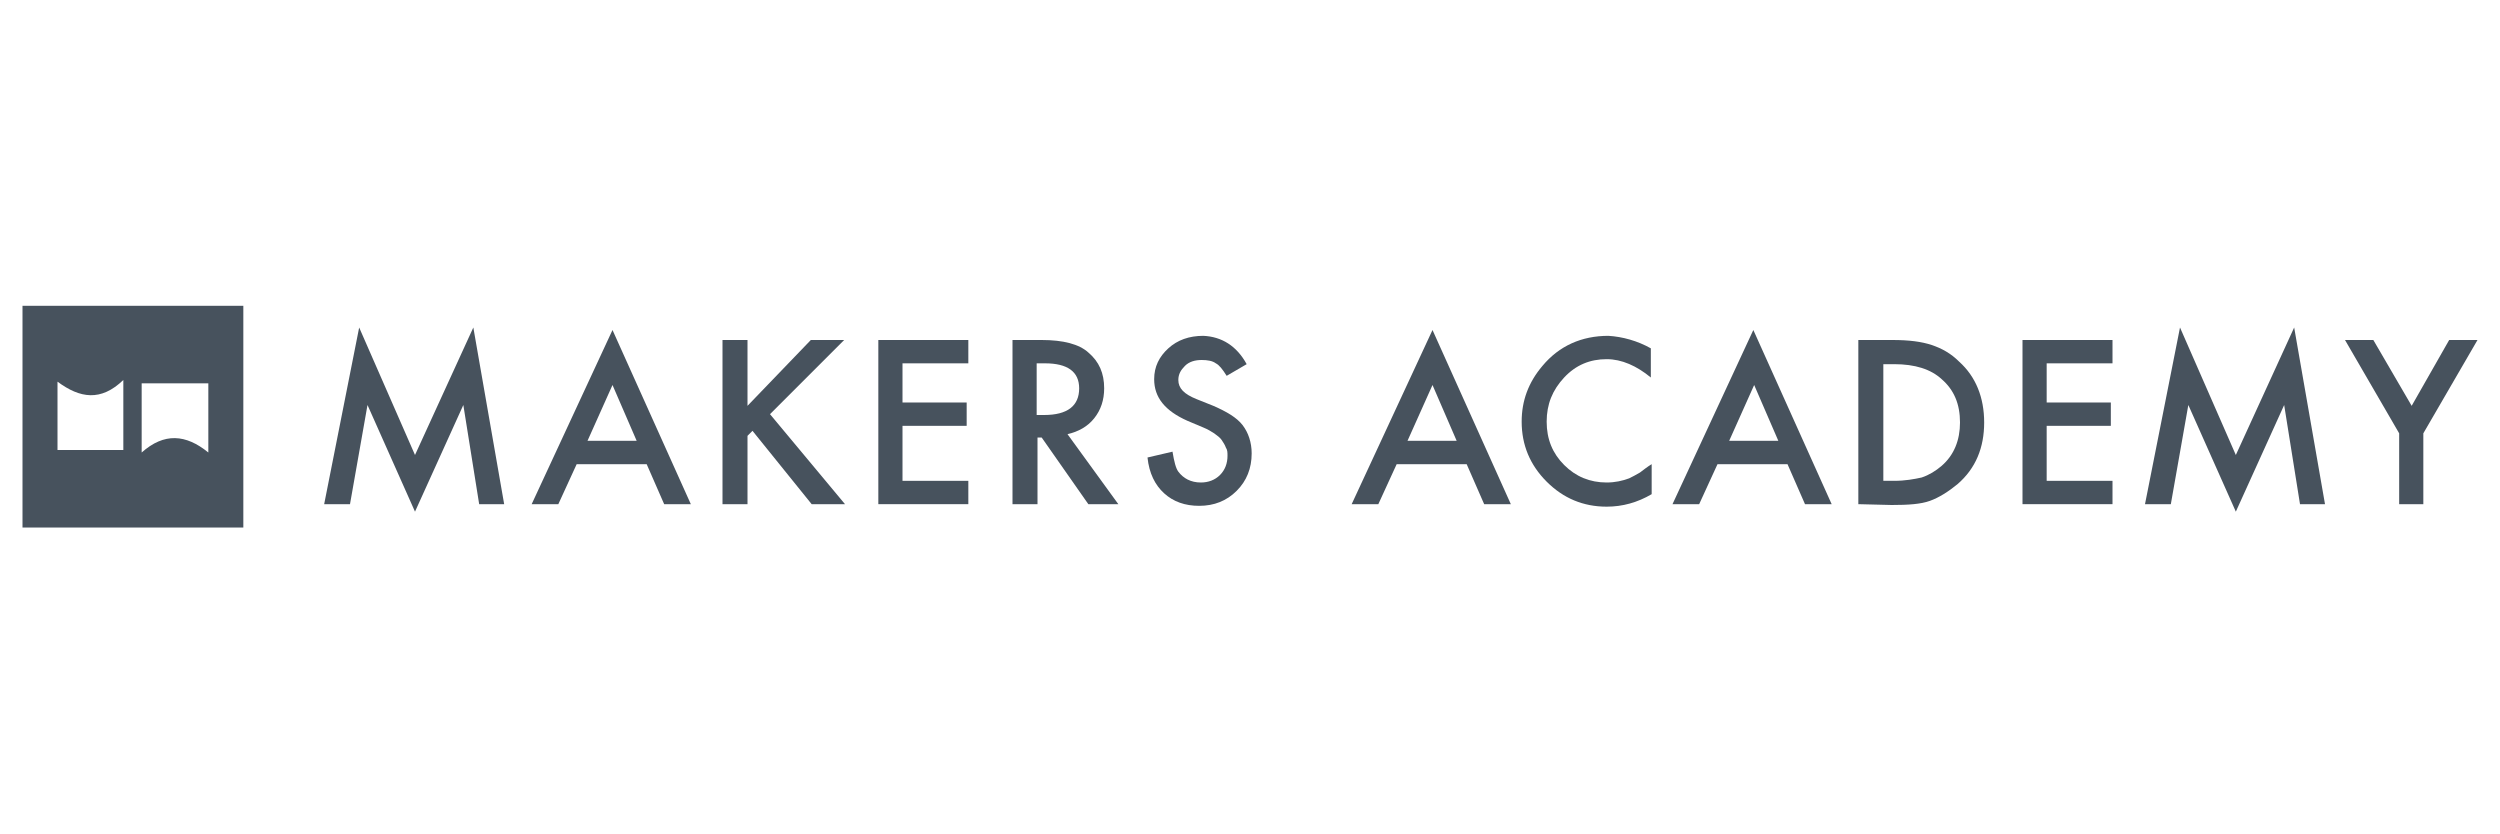
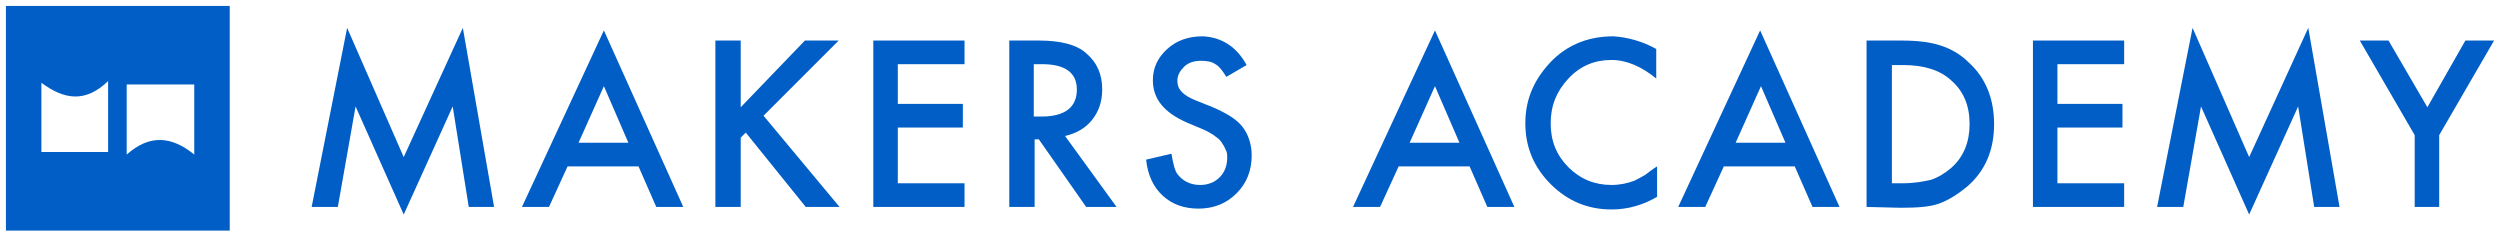
- <svg xmlns="http://www.w3.org/2000/svg" version="1.1" id="Layer_1" x="0px" y="0px" viewBox="0 0 300 100" enable-background="new 0 0 300 100" xml:space="preserve">
-   <path fill="#47525D" d="M29.2,63.3H2.7V36.7h26.5V63.3z M25,46h-8v8.3c2.7-2.4,5.3-2.2,8,0V46z M6.9,54h7.9v-8.4  c-2.7,2.6-5.2,2.2-7.9,0.2V54z" />
-   <polygon fill="#47525D" points="38.9,60.5 43.1,39.3 49.8,54.6 56.8,39.3 60.5,60.5 57.5,60.5 55.6,48.6 49.8,61.4 44.1,48.6   42,60.5 " />
-   <path fill="#47525D" d="M77.6,55.7h-8.4L67,60.5h-3.2l9.7-20.9l9.4,20.9h-3.2L77.6,55.7z M76.4,52.9l-2.9-6.7l-3,6.7H76.4z" />
-   <polygon fill="#47525D" points="89.7,48.7 97.3,40.8 101.3,40.8 92.4,49.7 101.4,60.5 97.4,60.5 90.3,51.7 89.7,52.3 89.7,60.5   86.7,60.5 86.7,40.8 89.7,40.8 " />
-   <polygon fill="#47525D" points="116.2,43.6 108.3,43.6 108.3,48.3 116,48.3 116,51.1 108.3,51.1 108.3,57.7 116.2,57.7 116.2,60.5   105.4,60.5 105.4,40.8 116.2,40.8 " />
-   <path fill="#47525D" d="M128.1,52.1l6.1,8.4h-3.6l-5.6-8h-0.5v8h-3V40.8h3.5c2.6,0,4.5,0.5,5.6,1.5c1.3,1.1,1.9,2.5,1.9,4.3  c0,1.4-0.4,2.6-1.2,3.6C130.5,51.2,129.4,51.8,128.1,52.1 M124.4,49.8h0.9c2.8,0,4.2-1.1,4.2-3.2c0-2-1.4-3-4.1-3h-1V49.8z" />
-   <path fill="#47525D" d="M149.6,43.7l-2.4,1.4c-0.5-0.8-0.9-1.3-1.3-1.5c-0.4-0.3-1-0.4-1.7-0.4c-0.8,0-1.5,0.2-2,0.7  c-0.5,0.5-0.8,1-0.8,1.7c0,1,0.7,1.7,2.2,2.3l2,0.8c1.6,0.7,2.8,1.4,3.5,2.3c0.7,0.9,1.1,2.1,1.1,3.4c0,1.8-0.6,3.3-1.8,4.5  c-1.2,1.2-2.7,1.8-4.5,1.8c-1.7,0-3.1-0.5-4.2-1.5c-1.1-1-1.8-2.4-2-4.3l3-0.7c0.2,1.2,0.4,2,0.7,2.4c0.6,0.8,1.5,1.3,2.7,1.3  c0.9,0,1.7-0.3,2.3-0.9c0.6-0.6,0.9-1.4,0.9-2.3c0-0.4,0-0.7-0.2-1c-0.1-0.3-0.3-0.6-0.5-0.9c-0.2-0.3-0.5-0.5-0.9-0.8  c-0.3-0.2-0.8-0.5-1.3-0.7l-1.9-0.8c-2.7-1.2-4-2.8-4-5c0-1.5,0.6-2.7,1.7-3.7c1.1-1,2.5-1.5,4.2-1.5  C146.6,40.4,148.4,41.5,149.6,43.7" />
-   <path fill="#47525D" d="M176,55.7h-8.4l-2.2,4.8h-3.2l9.7-20.9l9.4,20.9h-3.2L176,55.7z M174.8,52.9l-2.9-6.7l-3,6.7H174.8z" />
-   <path fill="#47525D" d="M198.1,41.8v3.5c-1.7-1.4-3.5-2.2-5.3-2.2c-2,0-3.7,0.7-5.1,2.2c-1.4,1.5-2.1,3.2-2.1,5.3  c0,2.1,0.7,3.8,2.1,5.2c1.4,1.4,3.1,2.1,5.1,2.1c1,0,1.9-0.2,2.7-0.5c0.4-0.2,0.8-0.4,1.3-0.7c0.4-0.3,0.9-0.7,1.4-1v3.6  c-1.7,1-3.5,1.5-5.4,1.5c-2.8,0-5.2-1-7.2-3c-2-2-3-4.4-3-7.2c0-2.5,0.8-4.7,2.5-6.7c2-2.4,4.7-3.6,7.9-3.6  C194.7,40.4,196.5,40.9,198.1,41.8" />
-   <path fill="#47525D" d="M214.5,55.7h-8.4l-2.2,4.8h-3.2l9.7-20.9l9.4,20.9h-3.2L214.5,55.7z M213.4,52.9l-2.9-6.7l-3,6.7H213.4z" />
-   <path fill="#47525D" d="M223,60.5V40.8h4.1c2,0,3.5,0.2,4.7,0.6c1.2,0.4,2.3,1,3.3,2c2,1.8,3,4.3,3,7.3c0,3-1,5.5-3.2,7.4  c-1.1,0.9-2.2,1.6-3.3,2c-1.1,0.4-2.6,0.5-4.6,0.5L223,60.5L223,60.5z M226,57.7h1.3c1.3,0,2.4-0.2,3.3-0.4c0.9-0.3,1.7-0.8,2.4-1.4  c1.5-1.3,2.2-3.1,2.2-5.2c0-2.2-0.7-3.9-2.2-5.2c-1.3-1.2-3.2-1.8-5.7-1.8H226V57.7z" />
-   <polygon fill="#47525D" points="253.5,43.6 245.6,43.6 245.6,48.3 253.3,48.3 253.3,51.1 245.6,51.1 245.6,57.7 253.5,57.7   253.5,60.5 242.7,60.5 242.7,40.8 253.5,40.8 " />
-   <polygon fill="#47525D" points="257.4,60.5 261.6,39.3 268.3,54.6 275.3,39.3 279,60.5 276,60.5 274.1,48.6 268.3,61.4 262.6,48.6   260.5,60.5 " />
-   <polygon fill="#47525D" points="293.9,40.8 289.4,48.7 284.8,40.8 281.4,40.8 287.9,52 287.9,60.5 290.8,60.5 290.8,52 297.3,40.8   " />
+ <svg xmlns="http://www.w3.org/2000/svg" width="296px" height="28px" viewBox="0 0 296 28" version="1.1">
+   <defs />
+   <g id="Page-1" stroke="none" stroke-width="1" fill="none" fill-rule="evenodd">
+     <g id="sponsor-makers-academy" fill="#005EC6">
+       <path d="M27.2,27.3 L0.7,27.3 L0.7,0.7 L27.2,0.7 L27.2,27.3 L27.2,27.3 Z M23,10 L15,10 L15,18.3 C17.7,15.9 20.3,16.1 23,18.3 L23,10 L23,10 Z M4.9,18 L12.8,18 L12.8,9.6 C10.1,12.2 7.6,11.8 4.9,9.8 L4.9,18 L4.9,18 Z" id="Shape" />
+       <path d="M36.9,24.5 L41.1,3.3 L47.8,18.6 L54.8,3.3 L58.5,24.5 L55.5,24.5 L53.6,12.6 L47.8,25.4 L42.1,12.6 L40,24.5 L36.9,24.5 Z" id="Shape" />
+       <path d="M75.6,19.7 L67.2,19.7 L65,24.5 L61.8,24.5 L71.5,3.6 L80.9,24.5 L77.7,24.5 L75.6,19.7 L75.6,19.7 Z M74.4,16.9 L71.5,10.2 L68.5,16.9 L74.4,16.9 L74.4,16.9 Z" id="Shape" />
+       <path d="M87.7,12.7 L95.3,4.8 L99.3,4.8 L90.4,13.7 L99.4,24.5 L95.4,24.5 L88.3,15.7 L87.7,16.3 L87.7,24.5 L84.7,24.5 L84.7,4.8 L87.7,4.8 L87.7,12.7 Z" id="Shape" />
+       <path d="M114.2,7.6 L106.3,7.6 L106.3,12.3 L114,12.3 L114,15.1 L106.3,15.1 L106.3,21.7 L114.2,21.7 L114.2,24.5 L103.4,24.5 L103.4,4.8 L114.2,4.8 L114.2,7.6 Z" id="Shape" />
+       <path d="M126.1,16.1 L132.2,24.5 L128.6,24.5 L123,16.5 L122.5,16.5 L122.5,24.5 L119.5,24.5 L119.5,4.8 L123,4.8 C125.6,4.8 127.5,5.3 128.6,6.3 C129.9,7.4 130.5,8.8 130.5,10.6 C130.5,12 130.1,13.2 129.3,14.2 C128.5,15.2 127.4,15.8 126.1,16.1 L126.1,16.1 Z M122.4,13.8 L123.3,13.8 C126.1,13.8 127.5,12.7 127.5,10.6 C127.5,8.6 126.1,7.6 123.4,7.6 L122.4,7.6 L122.4,13.8 L122.4,13.8 Z" id="Shape" />
+       <path d="M147.6,7.7 L145.2,9.1 C144.7,8.3 144.3,7.8 143.9,7.6 C143.5,7.3 142.9,7.2 142.2,7.2 C141.4,7.2 140.7,7.4 140.2,7.9 C139.7,8.4 139.4,8.9 139.4,9.6 C139.4,10.6 140.1,11.3 141.6,11.9 L143.6,12.7 C145.2,13.4 146.4,14.1 147.1,15 C147.8,15.9 148.2,17.1 148.2,18.4 C148.2,20.2 147.6,21.7 146.4,22.9 C145.2,24.1 143.7,24.7 141.9,24.7 C140.2,24.7 138.8,24.2 137.7,23.2 C136.6,22.2 135.9,20.8 135.7,18.9 L138.7,18.2 C138.9,19.4 139.1,20.2 139.4,20.6 C140,21.4 140.9,21.9 142.1,21.9 C143,21.9 143.8,21.6 144.4,21 C145,20.4 145.3,19.6 145.3,18.7 C145.3,18.3 145.3,18 145.1,17.7 C145,17.4 144.8,17.1 144.6,16.8 C144.4,16.5 144.1,16.3 143.7,16 C143.4,15.8 142.9,15.5 142.4,15.3 L140.5,14.5 C137.8,13.3 136.5,11.7 136.5,9.5 C136.5,8 137.1,6.8 138.2,5.8 C139.3,4.8 140.7,4.3 142.4,4.3 C144.6,4.4 146.4,5.5 147.6,7.7" id="Shape" />
+       <path d="M174,19.7 L165.6,19.7 L163.4,24.5 L160.2,24.5 L169.9,3.6 L179.3,24.5 L176.1,24.5 L174,19.7 L174,19.7 Z M172.8,16.9 L169.9,10.2 L166.9,16.9 L172.8,16.9 L172.8,16.9 Z" id="Shape" />
+       <path d="M196.1,5.8 L196.1,9.3 C194.4,7.9 192.6,7.1 190.8,7.1 C188.8,7.1 187.1,7.8 185.7,9.3 C184.3,10.8 183.6,12.5 183.6,14.6 C183.6,16.7 184.3,18.4 185.7,19.8 C187.1,21.2 188.8,21.9 190.8,21.9 C191.8,21.9 192.7,21.7 193.5,21.4 C193.9,21.2 194.3,21 194.8,20.7 C195.2,20.4 195.7,20 196.2,19.7 L196.2,23.3 C194.5,24.3 192.7,24.8 190.8,24.8 C188,24.8 185.6,23.8 183.6,21.8 C181.6,19.8 180.6,17.4 180.6,14.6 C180.6,12.1 181.4,9.9 183.1,7.9 C185.1,5.5 187.8,4.3 191,4.3 C192.7,4.4 194.5,4.9 196.1,5.8" id="Shape" />
+       <path d="M212.5,19.7 L204.1,19.7 L201.9,24.5 L198.7,24.5 L208.4,3.6 L217.8,24.5 L214.6,24.5 L212.5,19.7 L212.5,19.7 Z M211.4,16.9 L208.5,10.2 L205.5,16.9 L211.4,16.9 L211.4,16.9 Z" id="Shape" />
+       <path d="M221,24.5 L221,4.8 L225.1,4.8 C227.1,4.8 228.6,5 229.8,5.4 C231,5.8 232.1,6.4 233.1,7.4 C235.1,9.2 236.1,11.7 236.1,14.7 C236.1,17.7 235.1,20.2 232.9,22.1 C231.8,23 230.7,23.7 229.6,24.1 C228.5,24.5 227,24.6 225,24.6 L221,24.5 L221,24.5 Z M224,21.7 L225.3,21.7 C226.6,21.7 227.7,21.5 228.6,21.3 C229.5,21 230.3,20.5 231,19.9 C232.5,18.6 233.2,16.8 233.2,14.7 C233.2,12.5 232.5,10.8 231,9.5 C229.7,8.3 227.8,7.7 225.3,7.7 L224,7.7 L224,21.7 L224,21.7 Z" id="Shape" />
+       <path d="M251.5,7.6 L243.6,7.6 L243.6,12.3 L251.3,12.3 L251.3,15.1 L243.6,15.1 L243.6,21.7 L251.5,21.7 L251.5,24.5 L240.7,24.5 L240.7,4.8 L251.5,4.8 L251.5,7.6 Z" id="Shape" />
+       <path d="M255.4,24.5 L259.6,3.3 L266.3,18.6 L273.3,3.3 L277,24.5 L274,24.5 L272.1,12.6 L266.3,25.4 L260.6,12.6 L258.5,24.5 L255.4,24.5 Z" id="Shape" />
+       <path d="M291.9,4.8 L287.4,12.7 L282.8,4.8 L279.4,4.8 L285.9,16 L285.9,24.5 L288.8,24.5 L288.8,16 L295.3,4.8 L291.9,4.8 Z" id="Shape" />
+     </g>
+   </g>
</svg>
